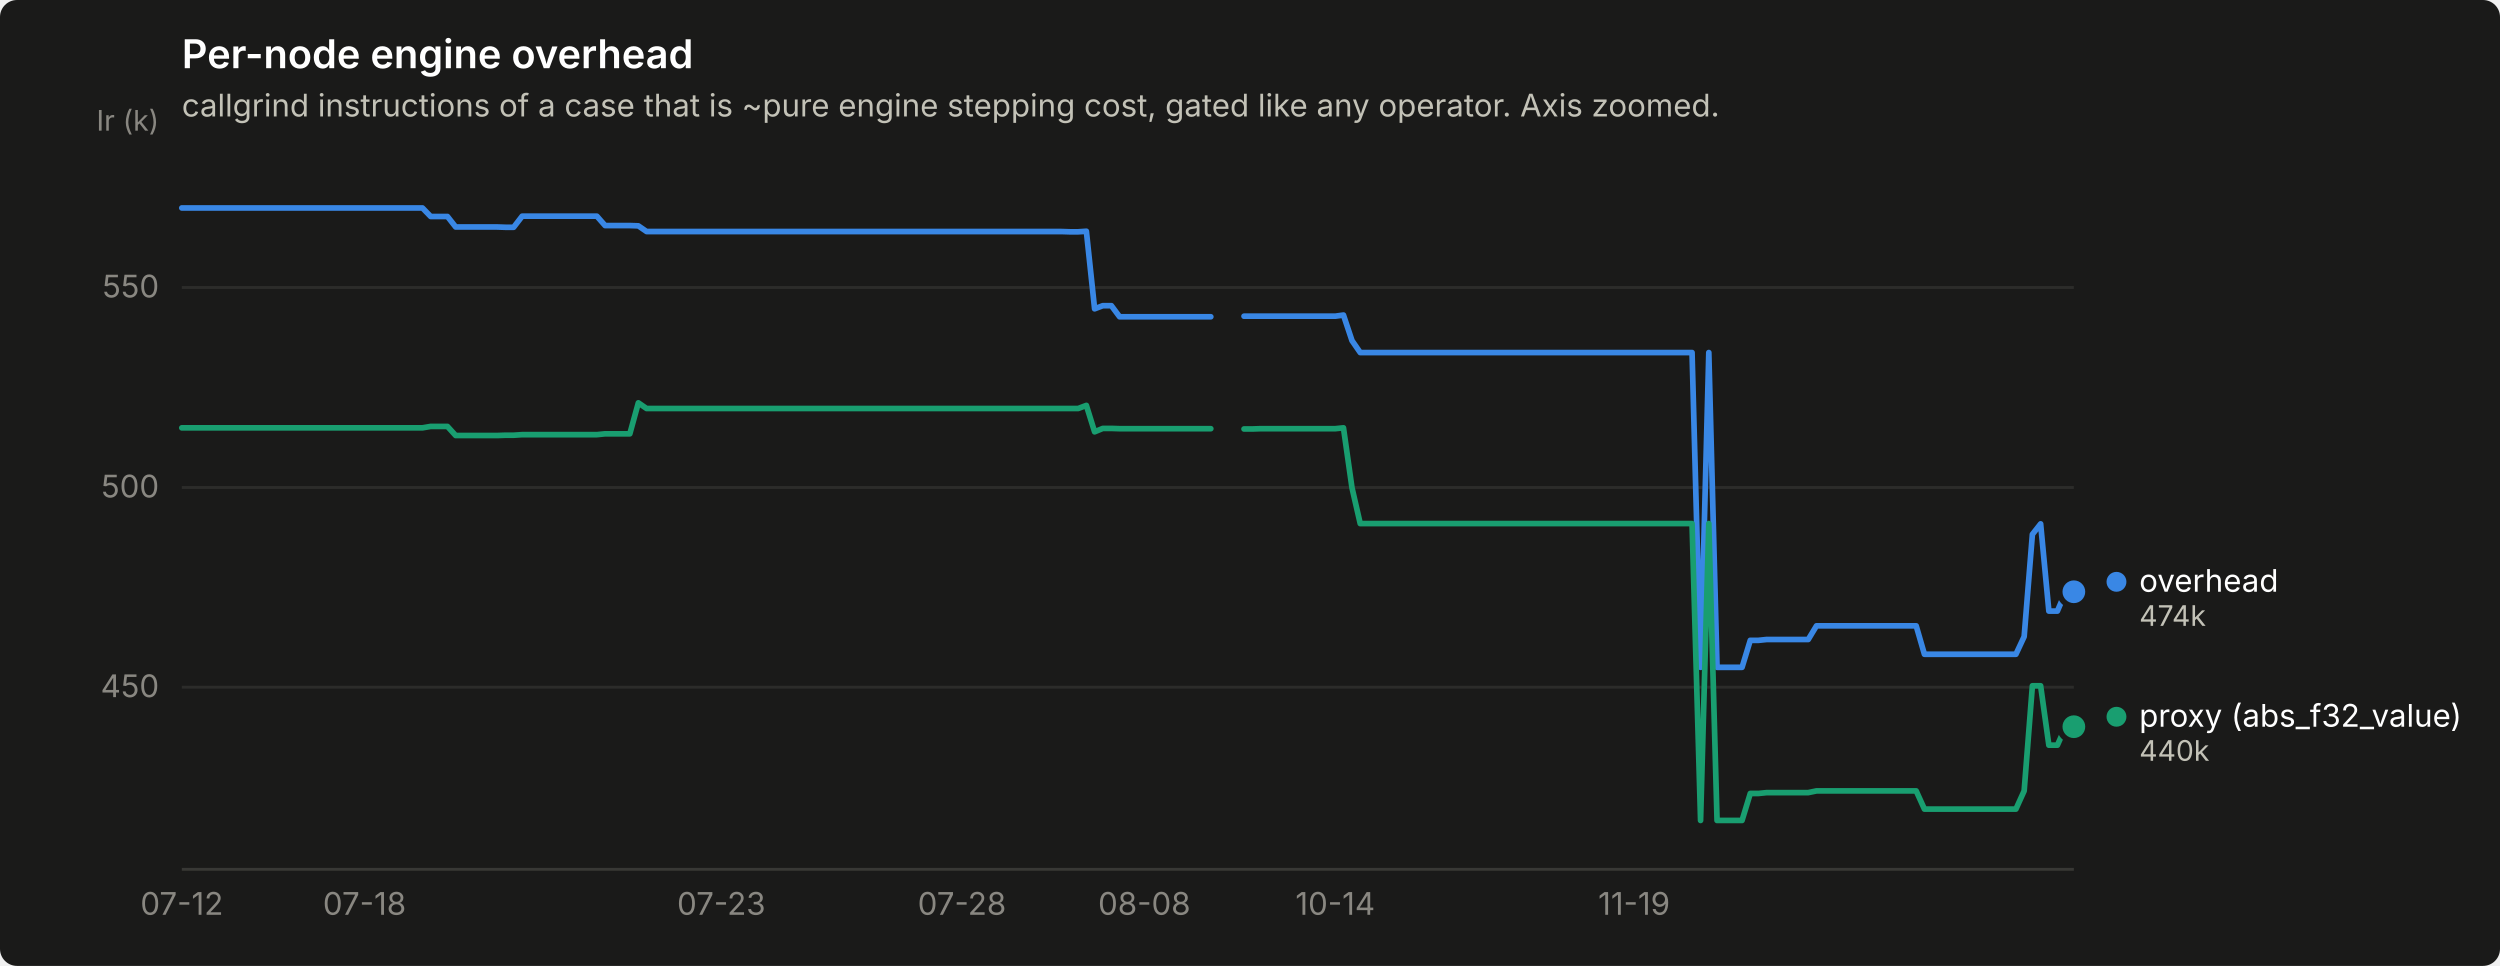
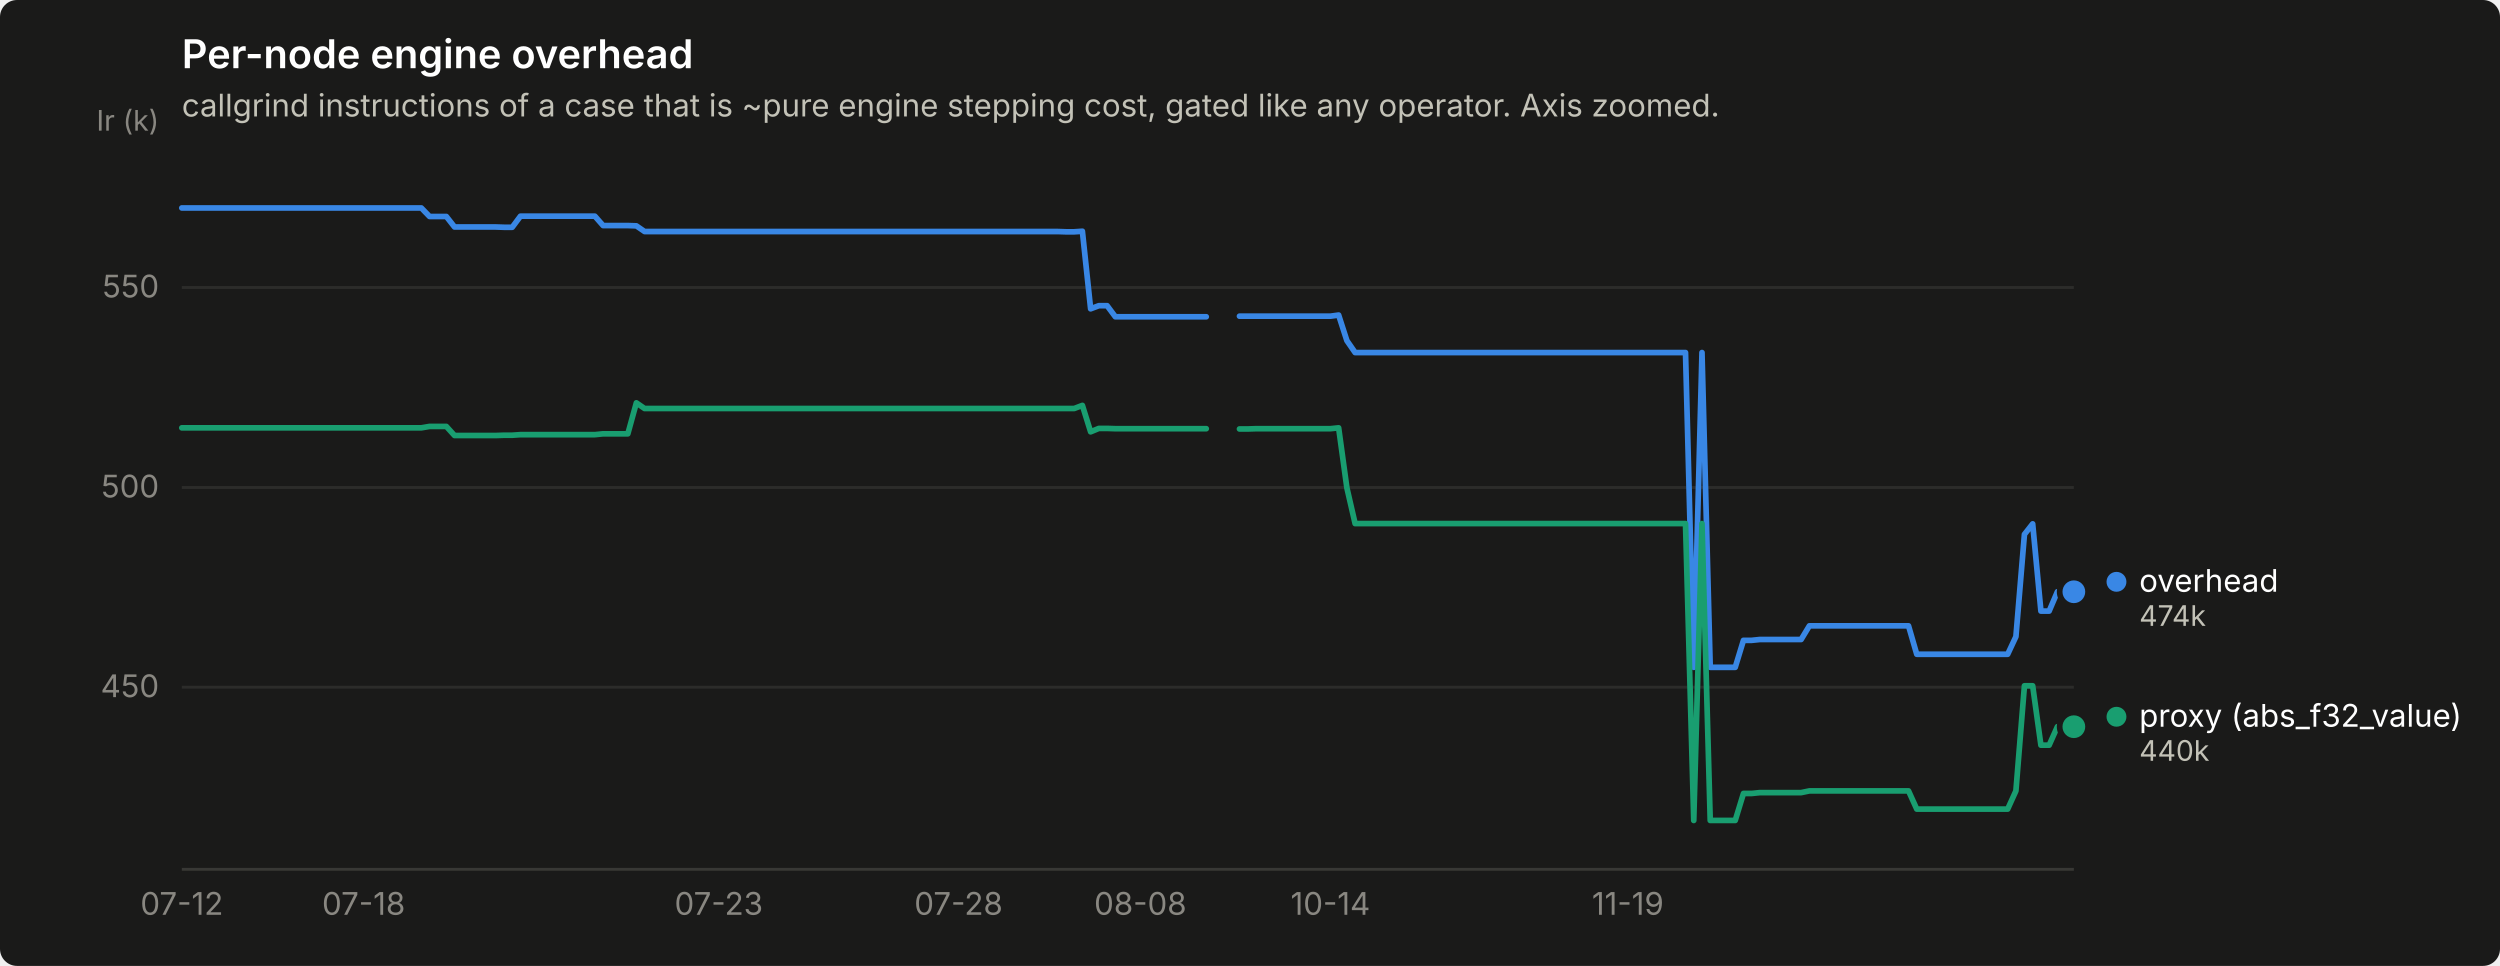
<svg xmlns="http://www.w3.org/2000/svg" width="880" height="340" viewBox="0 0 880 340" role="img" aria-label="Per-node engine overhead">
  <rect width="880" height="340" rx="6" fill="#1a1a19" />
  <text x="64" y="24" font-family="system-ui, -apple-system, &quot;Segoe UI&quot;, sans-serif" font-size="14" font-weight="600" fill="#ffffff">Per-node engine overhead</text>
  <text x="64" y="41" font-family="system-ui, -apple-system, &quot;Segoe UI&quot;, sans-serif" font-size="11" fill="#c3c2b7">callgrind instructions of a case that is ~pure engine stepping cost, gated like any operator. Axis zoomed.</text>
  <line x1="64" y1="241.9" x2="730" y2="241.9" stroke="#2c2c2a" stroke-width="1" />
  <text x="56" y="245.4" text-anchor="end" font-family="system-ui, -apple-system, &quot;Segoe UI&quot;, sans-serif" font-size="11" style="font-variant-numeric: tabular-nums" fill="#898781">450</text>
  <line x1="64" y1="171.6" x2="730" y2="171.6" stroke="#2c2c2a" stroke-width="1" />
  <text x="56" y="175.1" text-anchor="end" font-family="system-ui, -apple-system, &quot;Segoe UI&quot;, sans-serif" font-size="11" style="font-variant-numeric: tabular-nums" fill="#898781">500</text>
  <line x1="64" y1="101.2" x2="730" y2="101.2" stroke="#2c2c2a" stroke-width="1" />
  <text x="56" y="104.7" text-anchor="end" font-family="system-ui, -apple-system, &quot;Segoe UI&quot;, sans-serif" font-size="11" style="font-variant-numeric: tabular-nums" fill="#898781">550</text>
  <text x="56" y="46" text-anchor="end" font-family="system-ui, -apple-system, &quot;Segoe UI&quot;, sans-serif" font-size="10" fill="#898781">Ir (k)</text>
  <line x1="64" y1="306" x2="730" y2="306" stroke="#383835" stroke-width="1" />
  <text x="64.0" y="322" text-anchor="middle" font-family="system-ui, -apple-system, &quot;Segoe UI&quot;, sans-serif" font-size="11" style="font-variant-numeric: tabular-nums" fill="#898781">07-12</text>
-   <text x="128.3" y="322" text-anchor="middle" font-family="system-ui, -apple-system, &quot;Segoe UI&quot;, sans-serif" font-size="11" style="font-variant-numeric: tabular-nums" fill="#898781">07-18</text>
-   <text x="253.9" y="322" text-anchor="middle" font-family="system-ui, -apple-system, &quot;Segoe UI&quot;, sans-serif" font-size="11" style="font-variant-numeric: tabular-nums" fill="#898781">07-23</text>
-   <text x="338.6" y="322" text-anchor="middle" font-family="system-ui, -apple-system, &quot;Segoe UI&quot;, sans-serif" font-size="11" style="font-variant-numeric: tabular-nums" fill="#898781">07-28</text>
-   <text x="402.8" y="322" text-anchor="middle" font-family="system-ui, -apple-system, &quot;Segoe UI&quot;, sans-serif" font-size="11" style="font-variant-numeric: tabular-nums" fill="#898781">08-08</text>
-   <text x="470.0" y="322" text-anchor="middle" font-family="system-ui, -apple-system, &quot;Segoe UI&quot;, sans-serif" font-size="11" style="font-variant-numeric: tabular-nums" fill="#898781">10-14</text>
-   <text x="575.2" y="322" text-anchor="middle" font-family="system-ui, -apple-system, &quot;Segoe UI&quot;, sans-serif" font-size="11" style="font-variant-numeric: tabular-nums" fill="#898781">11-19</text>
-   <path d="M64.0,73.2 L66.9,73.2 L69.8,73.2 L72.8,73.2 L75.7,73.2 L78.6,73.2 L81.5,73.2 L84.4,73.2 L87.4,73.2 L90.3,73.2 L93.2,73.2 L96.1,73.2 L99.1,73.2 L102.0,73.2 L104.9,73.2 L107.8,73.2 L110.7,73.2 L113.7,73.2 L116.6,73.2 L119.5,73.2 L122.4,73.2 L125.3,73.2 L128.3,73.2 L131.2,73.2 L134.1,73.2 L137.0,73.2 L139.9,73.2 L142.9,73.2 L145.8,73.2 L148.7,73.2 L151.6,76.2 L154.6,76.2 L157.5,76.2 L160.4,79.9 L163.3,79.9 L166.2,79.9 L169.2,79.9 L172.1,79.9 L175.0,79.9 L177.9,80.0 L180.8,80.0 L183.8,76.1 L186.7,76.1 L189.6,76.1 L192.5,76.1 L195.4,76.1 L198.4,76.1 L201.3,76.1 L204.2,76.1 L207.1,76.1 L210.1,76.1 L213.0,79.4 L215.9,79.4 L218.8,79.4 L221.7,79.4 L224.7,79.5 L227.6,81.5 L230.5,81.5 L233.4,81.5 L236.3,81.5 L239.3,81.5 L242.2,81.5 L245.1,81.5 L248.0,81.5 L250.9,81.5 L253.9,81.5 L256.8,81.5 L259.7,81.5 L262.6,81.5 L265.6,81.5 L268.5,81.5 L271.4,81.5 L274.3,81.5 L277.2,81.5 L280.2,81.5 L283.1,81.5 L286.0,81.5 L288.9,81.5 L291.8,81.5 L294.8,81.5 L297.7,81.5 L300.6,81.5 L303.5,81.5 L306.4,81.5 L309.4,81.5 L312.3,81.5 L315.2,81.5 L318.1,81.5 L321.1,81.5 L324.0,81.5 L326.9,81.5 L329.8,81.5 L332.7,81.5 L335.7,81.5 L338.6,81.5 L341.5,81.5 L344.4,81.5 L347.3,81.5 L350.3,81.5 L353.2,81.5 L356.1,81.5 L359.0,81.5 L361.9,81.5 L364.9,81.5 L367.8,81.5 L370.7,81.5 L373.6,81.5 L376.6,81.6 L379.5,81.6 L382.4,81.4 L385.3,108.7 L388.2,107.6 L391.2,107.6 L394.1,111.5 L397.0,111.5 L399.9,111.5 L402.8,111.5 L405.8,111.5 L408.7,111.5 L411.6,111.5 L414.5,111.5 L417.4,111.5 L420.4,111.5 L423.3,111.5 L426.2,111.5" fill="none" stroke="#3987e5" stroke-width="2" stroke-linejoin="round" stroke-linecap="round" />
-   <path d="M437.9,111.3 L440.8,111.3 L443.7,111.3 L446.7,111.3 L449.6,111.3 L452.5,111.3 L455.4,111.3 L458.3,111.3 L461.3,111.3 L464.2,111.3 L467.1,111.3 L470.0,111.3 L472.9,110.9 L475.9,119.9 L478.8,124.1 L481.7,124.1 L484.6,124.1 L487.6,124.1 L490.5,124.1 L493.4,124.1 L496.3,124.1 L499.2,124.1 L502.2,124.1 L505.1,124.1 L508.0,124.1 L510.9,124.1 L513.8,124.1 L516.8,124.1 L519.7,124.1 L522.6,124.1 L525.5,124.1 L528.4,124.1 L531.4,124.1 L534.3,124.1 L537.2,124.1 L540.1,124.1 L543.1,124.1 L546.0,124.1 L548.9,124.1 L551.8,124.1 L554.7,124.1 L557.7,124.1 L560.6,124.1 L563.5,124.1 L566.4,124.1 L569.3,124.1 L572.3,124.1 L575.2,124.1 L578.1,124.1 L581.0,124.1 L583.9,124.1 L586.9,124.1 L589.8,124.1 L592.7,124.1 L595.6,124.1 L598.6,234.9 L601.5,124.1 L604.4,234.9 L607.3,234.9 L610.2,234.9 L613.2,234.9 L616.1,225.4 L619.0,225.4 L621.9,225.1 L624.8,225.1 L627.8,225.1 L630.7,225.1 L633.6,225.1 L636.5,225.1 L639.4,220.3 L642.4,220.3 L645.3,220.3 L648.2,220.3 L651.1,220.3 L654.1,220.3 L657.0,220.3 L659.9,220.3 L662.8,220.3 L665.7,220.3 L668.7,220.3 L671.6,220.3 L674.5,220.3 L677.4,230.3 L680.3,230.3 L683.3,230.3 L686.2,230.3 L689.1,230.3 L692.0,230.3 L694.9,230.3 L697.9,230.3 L700.8,230.3 L703.7,230.3 L706.6,230.3 L709.6,230.3 L712.5,224.1 L715.4,188.1 L718.3,184.4 L721.2,215.1 L724.2,215.1 L727.1,208.3 L730.0,208.3" fill="none" stroke="#3987e5" stroke-width="2" stroke-linejoin="round" stroke-linecap="round" />
+   <text x="128.0" y="322" text-anchor="middle" font-family="system-ui, -apple-system, &quot;Segoe UI&quot;, sans-serif" font-size="11" style="font-variant-numeric: tabular-nums" fill="#898781">07-18</text>
+   <text x="253.0" y="322" text-anchor="middle" font-family="system-ui, -apple-system, &quot;Segoe UI&quot;, sans-serif" font-size="11" style="font-variant-numeric: tabular-nums" fill="#898781">07-23</text>
+   <text x="337.4" y="322" text-anchor="middle" font-family="system-ui, -apple-system, &quot;Segoe UI&quot;, sans-serif" font-size="11" style="font-variant-numeric: tabular-nums" fill="#898781">07-28</text>
+   <text x="401.4" y="322" text-anchor="middle" font-family="system-ui, -apple-system, &quot;Segoe UI&quot;, sans-serif" font-size="11" style="font-variant-numeric: tabular-nums" fill="#898781">08-08</text>
+   <text x="468.3" y="322" text-anchor="middle" font-family="system-ui, -apple-system, &quot;Segoe UI&quot;, sans-serif" font-size="11" style="font-variant-numeric: tabular-nums" fill="#898781">10-14</text>
+   <text x="573.0" y="322" text-anchor="middle" font-family="system-ui, -apple-system, &quot;Segoe UI&quot;, sans-serif" font-size="11" style="font-variant-numeric: tabular-nums" fill="#898781">11-19</text>
+   <path d="M64.0,73.2 L66.9,73.2 L69.8,73.2 L72.7,73.2 L75.6,73.2 L78.5,73.2 L81.4,73.2 L84.4,73.2 L87.3,73.2 L90.2,73.2 L93.1,73.2 L96.0,73.2 L98.9,73.2 L101.8,73.2 L104.7,73.2 L107.6,73.2 L110.5,73.2 L113.4,73.2 L116.3,73.2 L119.3,73.2 L122.2,73.2 L125.1,73.2 L128.0,73.2 L130.9,73.2 L133.8,73.2 L136.7,73.2 L139.6,73.2 L142.5,73.2 L145.4,73.2 L148.3,73.2 L151.2,76.2 L154.2,76.2 L157.1,76.2 L160.0,79.9 L162.9,79.9 L165.8,79.9 L168.7,79.9 L171.6,79.9 L174.5,79.9 L177.4,80.0 L180.3,80.0 L183.2,76.1 L186.1,76.1 L189.1,76.1 L192.0,76.1 L194.9,76.1 L197.8,76.1 L200.7,76.1 L203.6,76.1 L206.5,76.1 L209.4,76.1 L212.3,79.4 L215.2,79.4 L218.1,79.4 L221.0,79.4 L224.0,79.5 L226.9,81.5 L229.8,81.5 L232.7,81.5 L235.6,81.5 L238.5,81.5 L241.4,81.5 L244.3,81.5 L247.2,81.5 L250.1,81.5 L253.0,81.5 L255.9,81.5 L258.9,81.5 L261.8,81.5 L264.7,81.5 L267.6,81.5 L270.5,81.5 L273.4,81.5 L276.3,81.5 L279.2,81.5 L282.1,81.5 L285.0,81.5 L287.9,81.5 L290.8,81.5 L293.8,81.5 L296.7,81.5 L299.6,81.5 L302.5,81.5 L305.4,81.5 L308.3,81.5 L311.2,81.5 L314.1,81.5 L317.0,81.5 L319.9,81.5 L322.8,81.5 L325.7,81.5 L328.7,81.5 L331.6,81.5 L334.5,81.5 L337.4,81.5 L340.3,81.5 L343.2,81.5 L346.1,81.5 L349.0,81.5 L351.9,81.5 L354.8,81.5 L357.7,81.5 L360.6,81.5 L363.6,81.5 L366.5,81.5 L369.4,81.5 L372.3,81.5 L375.2,81.6 L378.1,81.6 L381.0,81.4 L383.9,108.7 L386.8,107.6 L389.7,107.6 L392.6,111.5 L395.5,111.5 L398.5,111.5 L401.4,111.5 L404.3,111.5 L407.2,111.5 L410.1,111.5 L413.0,111.5 L415.9,111.5 L418.8,111.5 L421.7,111.5 L424.6,111.5" fill="none" stroke="#3987e5" stroke-width="2" stroke-linejoin="round" stroke-linecap="round" />
+   <path d="M436.3,111.3 L439.2,111.3 L442.1,111.3 L445.0,111.3 L447.9,111.3 L450.8,111.3 L453.7,111.3 L456.6,111.3 L459.5,111.3 L462.4,111.3 L465.3,111.3 L468.3,111.3 L471.2,110.9 L474.1,119.9 L477.0,124.1 L479.9,124.1 L482.8,124.1 L485.7,124.1 L488.6,124.1 L491.5,124.1 L494.4,124.1 L497.3,124.1 L500.2,124.1 L503.2,124.1 L506.1,124.1 L509.0,124.1 L511.9,124.1 L514.8,124.1 L517.7,124.1 L520.6,124.1 L523.5,124.1 L526.4,124.1 L529.3,124.1 L532.2,124.1 L535.1,124.1 L538.1,124.1 L541.0,124.1 L543.9,124.1 L546.8,124.1 L549.7,124.1 L552.6,124.1 L555.5,124.1 L558.4,124.1 L561.3,124.1 L564.2,124.1 L567.1,124.1 L570.0,124.1 L573.0,124.1 L575.9,124.1 L578.8,124.1 L581.7,124.1 L584.6,124.1 L587.5,124.1 L590.4,124.1 L593.3,124.1 L596.2,234.9 L599.1,124.1 L602.0,234.9 L604.9,234.9 L607.9,234.9 L610.8,234.9 L613.7,225.4 L616.6,225.4 L619.5,225.1 L622.4,225.1 L625.3,225.1 L628.2,225.1 L631.1,225.1 L634.0,225.1 L636.9,220.3 L639.8,220.3 L642.8,220.3 L645.7,220.3 L648.6,220.3 L651.5,220.3 L654.4,220.3 L657.3,220.3 L660.2,220.3 L663.1,220.3 L666.0,220.3 L668.9,220.3 L671.8,220.3 L674.7,230.3 L677.7,230.3 L680.6,230.3 L683.5,230.3 L686.4,230.3 L689.3,230.3 L692.2,230.3 L695.1,230.3 L698.0,230.3 L700.9,230.3 L703.8,230.3 L706.7,230.3 L709.6,224.1 L712.6,188.1 L715.5,184.4 L718.4,215.1 L721.3,215.1 L724.2,208.3 L727.1,208.3 L730.0,208.3" fill="none" stroke="#3987e5" stroke-width="2" stroke-linejoin="round" stroke-linecap="round" />
  <circle cx="730.0" cy="208.3" r="6" fill="#1a1a19" />
  <circle cx="730.0" cy="208.3" r="4" fill="#3987e5" />
-   <path d="M64.0,150.6 L66.9,150.6 L69.8,150.6 L72.8,150.6 L75.7,150.6 L78.6,150.6 L81.5,150.6 L84.4,150.6 L87.4,150.6 L90.3,150.6 L93.2,150.6 L96.1,150.6 L99.1,150.6 L102.0,150.6 L104.9,150.6 L107.8,150.6 L110.7,150.6 L113.7,150.6 L116.6,150.6 L119.5,150.6 L122.4,150.6 L125.3,150.6 L128.3,150.6 L131.2,150.6 L134.1,150.6 L137.0,150.6 L139.9,150.6 L142.9,150.6 L145.8,150.6 L148.7,150.6 L151.6,150.1 L154.6,150.1 L157.5,150.1 L160.4,153.3 L163.3,153.3 L166.2,153.3 L169.2,153.3 L172.1,153.3 L175.0,153.3 L177.9,153.2 L180.8,153.2 L183.8,153.0 L186.7,153.0 L189.6,153.0 L192.5,153.0 L195.4,153.0 L198.4,153.0 L201.3,153.0 L204.2,153.0 L207.1,153.0 L210.1,153.0 L213.0,152.7 L215.9,152.7 L218.8,152.7 L221.7,152.7 L224.7,141.8 L227.6,143.8 L230.5,143.8 L233.4,143.8 L236.3,143.8 L239.3,143.8 L242.2,143.8 L245.1,143.8 L248.0,143.8 L250.9,143.8 L253.9,143.8 L256.8,143.8 L259.7,143.8 L262.6,143.8 L265.6,143.8 L268.5,143.8 L271.4,143.8 L274.3,143.8 L277.2,143.8 L280.2,143.8 L283.1,143.8 L286.0,143.8 L288.9,143.8 L291.8,143.8 L294.8,143.8 L297.7,143.8 L300.6,143.8 L303.5,143.8 L306.4,143.8 L309.4,143.8 L312.3,143.8 L315.2,143.8 L318.1,143.8 L321.1,143.8 L324.0,143.8 L326.9,143.8 L329.8,143.8 L332.7,143.8 L335.7,143.8 L338.6,143.8 L341.5,143.8 L344.4,143.8 L347.3,143.8 L350.3,143.8 L353.2,143.8 L356.1,143.8 L359.0,143.8 L361.9,143.8 L364.9,143.8 L367.8,143.8 L370.7,143.8 L373.6,143.8 L376.6,143.8 L379.5,143.8 L382.4,142.7 L385.3,152.0 L388.2,150.8 L391.2,150.8 L394.1,150.9 L397.0,150.9 L399.9,150.9 L402.8,150.9 L405.8,150.9 L408.7,150.9 L411.6,150.9 L414.5,150.9 L417.4,150.9 L420.4,150.9 L423.3,150.9 L426.2,150.9" fill="none" stroke="#199e70" stroke-width="2" stroke-linejoin="round" stroke-linecap="round" />
-   <path d="M437.9,151.0 L440.8,151.0 L443.7,150.9 L446.7,150.9 L449.6,150.9 L452.5,150.9 L455.4,150.9 L458.3,150.9 L461.3,150.9 L464.2,150.9 L467.1,150.9 L470.0,150.9 L472.9,150.6 L475.9,171.7 L478.8,184.3 L481.7,184.3 L484.6,184.3 L487.6,184.3 L490.5,184.3 L493.4,184.3 L496.3,184.3 L499.2,184.3 L502.2,184.3 L505.1,184.3 L508.0,184.3 L510.9,184.3 L513.8,184.3 L516.8,184.3 L519.7,184.3 L522.6,184.3 L525.5,184.3 L528.4,184.3 L531.4,184.3 L534.3,184.3 L537.2,184.3 L540.1,184.3 L543.1,184.3 L546.0,184.3 L548.9,184.3 L551.8,184.3 L554.7,184.3 L557.7,184.3 L560.6,184.3 L563.5,184.3 L566.4,184.3 L569.3,184.3 L572.3,184.3 L575.2,184.3 L578.1,184.3 L581.0,184.3 L583.9,184.3 L586.9,184.3 L589.8,184.3 L592.7,184.3 L595.6,184.3 L598.6,288.8 L601.5,184.3 L604.4,288.8 L607.3,288.8 L610.2,288.8 L613.2,288.8 L616.1,279.3 L619.0,279.3 L621.9,279.0 L624.8,279.0 L627.8,279.0 L630.7,279.0 L633.6,279.0 L636.5,279.0 L639.4,278.4 L642.4,278.4 L645.3,278.4 L648.2,278.4 L651.1,278.4 L654.1,278.4 L657.0,278.4 L659.9,278.4 L662.8,278.4 L665.7,278.4 L668.7,278.4 L671.6,278.4 L674.5,278.4 L677.4,284.8 L680.3,284.8 L683.3,284.8 L686.2,284.8 L689.1,284.8 L692.0,284.8 L694.9,284.8 L697.9,284.8 L700.8,284.8 L703.7,284.8 L706.6,284.8 L709.6,284.8 L712.5,278.4 L715.4,241.4 L718.3,241.4 L721.2,262.3 L724.2,262.3 L727.1,255.8 L730.0,255.8" fill="none" stroke="#199e70" stroke-width="2" stroke-linejoin="round" stroke-linecap="round" />
+   <path d="M64.0,150.6 L66.9,150.6 L69.8,150.6 L72.7,150.6 L75.6,150.6 L78.5,150.6 L81.4,150.6 L84.4,150.6 L87.3,150.6 L90.2,150.6 L93.1,150.6 L96.0,150.6 L98.9,150.6 L101.8,150.6 L104.7,150.6 L107.6,150.6 L110.5,150.6 L113.4,150.6 L116.3,150.6 L119.3,150.6 L122.2,150.6 L125.1,150.6 L128.0,150.6 L130.9,150.6 L133.8,150.6 L136.7,150.6 L139.6,150.6 L142.5,150.6 L145.4,150.6 L148.3,150.6 L151.2,150.1 L154.2,150.1 L157.1,150.1 L160.0,153.3 L162.9,153.3 L165.8,153.3 L168.7,153.3 L171.6,153.3 L174.5,153.3 L177.4,153.2 L180.3,153.2 L183.2,153.0 L186.1,153.0 L189.1,153.0 L192.0,153.0 L194.9,153.0 L197.8,153.0 L200.7,153.0 L203.6,153.0 L206.5,153.0 L209.4,153.0 L212.3,152.7 L215.2,152.7 L218.1,152.7 L221.0,152.7 L224.0,141.8 L226.9,143.8 L229.8,143.8 L232.7,143.8 L235.6,143.8 L238.5,143.8 L241.4,143.8 L244.3,143.8 L247.2,143.8 L250.1,143.8 L253.0,143.8 L255.9,143.8 L258.9,143.8 L261.8,143.8 L264.7,143.8 L267.6,143.8 L270.5,143.8 L273.4,143.8 L276.3,143.8 L279.2,143.8 L282.1,143.8 L285.0,143.8 L287.9,143.8 L290.8,143.8 L293.8,143.8 L296.7,143.8 L299.6,143.8 L302.5,143.8 L305.4,143.8 L308.3,143.8 L311.2,143.8 L314.1,143.8 L317.0,143.8 L319.9,143.8 L322.8,143.8 L325.7,143.8 L328.7,143.8 L331.6,143.8 L334.5,143.8 L337.4,143.8 L340.3,143.8 L343.2,143.8 L346.1,143.8 L349.0,143.8 L351.9,143.8 L354.8,143.8 L357.7,143.8 L360.6,143.8 L363.6,143.8 L366.5,143.8 L369.4,143.8 L372.3,143.8 L375.2,143.8 L378.1,143.8 L381.0,142.7 L383.9,152.0 L386.8,150.8 L389.7,150.8 L392.6,150.9 L395.5,150.9 L398.5,150.9 L401.4,150.9 L404.3,150.9 L407.2,150.9 L410.1,150.9 L413.0,150.9 L415.9,150.9 L418.8,150.9 L421.7,150.9 L424.6,150.9" fill="none" stroke="#199e70" stroke-width="2" stroke-linejoin="round" stroke-linecap="round" />
+   <path d="M436.3,151.0 L439.2,151.0 L442.1,150.9 L445.0,150.9 L447.9,150.9 L450.8,150.9 L453.7,150.9 L456.6,150.9 L459.5,150.9 L462.4,150.9 L465.3,150.9 L468.3,150.9 L471.2,150.6 L474.1,171.7 L477.0,184.3 L479.9,184.3 L482.8,184.3 L485.7,184.3 L488.6,184.3 L491.5,184.3 L494.4,184.3 L497.3,184.3 L500.2,184.3 L503.2,184.3 L506.1,184.3 L509.0,184.3 L511.9,184.3 L514.8,184.3 L517.7,184.3 L520.6,184.3 L523.5,184.3 L526.4,184.3 L529.3,184.3 L532.2,184.3 L535.1,184.3 L538.1,184.3 L541.0,184.3 L543.9,184.3 L546.8,184.3 L549.7,184.3 L552.6,184.3 L555.5,184.3 L558.4,184.3 L561.3,184.3 L564.2,184.3 L567.1,184.3 L570.0,184.3 L573.0,184.3 L575.9,184.3 L578.8,184.3 L581.7,184.3 L584.6,184.3 L587.5,184.3 L590.4,184.3 L593.3,184.3 L596.2,288.8 L599.1,184.3 L602.0,288.8 L604.9,288.8 L607.9,288.8 L610.8,288.8 L613.7,279.3 L616.6,279.3 L619.5,279.0 L622.4,279.0 L625.3,279.0 L628.2,279.0 L631.1,279.0 L634.0,279.0 L636.9,278.4 L639.8,278.4 L642.8,278.4 L645.7,278.4 L648.6,278.4 L651.5,278.4 L654.4,278.4 L657.3,278.4 L660.2,278.4 L663.1,278.4 L666.0,278.4 L668.9,278.4 L671.8,278.4 L674.7,284.8 L677.7,284.8 L680.6,284.8 L683.5,284.8 L686.4,284.8 L689.3,284.8 L692.2,284.8 L695.1,284.8 L698.0,284.8 L700.9,284.8 L703.8,284.8 L706.7,284.8 L709.6,278.4 L712.6,241.4 L715.5,241.4 L718.4,262.3 L721.3,262.3 L724.2,255.8 L727.1,255.8 L730.0,255.8" fill="none" stroke="#199e70" stroke-width="2" stroke-linejoin="round" stroke-linecap="round" />
  <circle cx="730.0" cy="255.8" r="6" fill="#1a1a19" />
  <circle cx="730.0" cy="255.8" r="4" fill="#199e70" />
  <circle cx="745.0" cy="204.8" r="3.5" fill="#3987e5" />
  <text x="753.0" y="208.3" font-family="system-ui, -apple-system, &quot;Segoe UI&quot;, sans-serif" font-size="11" fill="#ffffff">overhead</text>
  <text x="753.0" y="220.3" font-family="system-ui, -apple-system, &quot;Segoe UI&quot;, sans-serif" font-size="10" style="font-variant-numeric: tabular-nums" fill="#c3c2b7">474k</text>
  <circle cx="745.0" cy="252.3" r="3.5" fill="#199e70" />
  <text x="753.0" y="255.8" font-family="system-ui, -apple-system, &quot;Segoe UI&quot;, sans-serif" font-size="11" fill="#ffffff">proxy (abs_f32_value)</text>
  <text x="753.0" y="267.8" font-family="system-ui, -apple-system, &quot;Segoe UI&quot;, sans-serif" font-size="10" style="font-variant-numeric: tabular-nums" fill="#c3c2b7">440k</text>
</svg>
